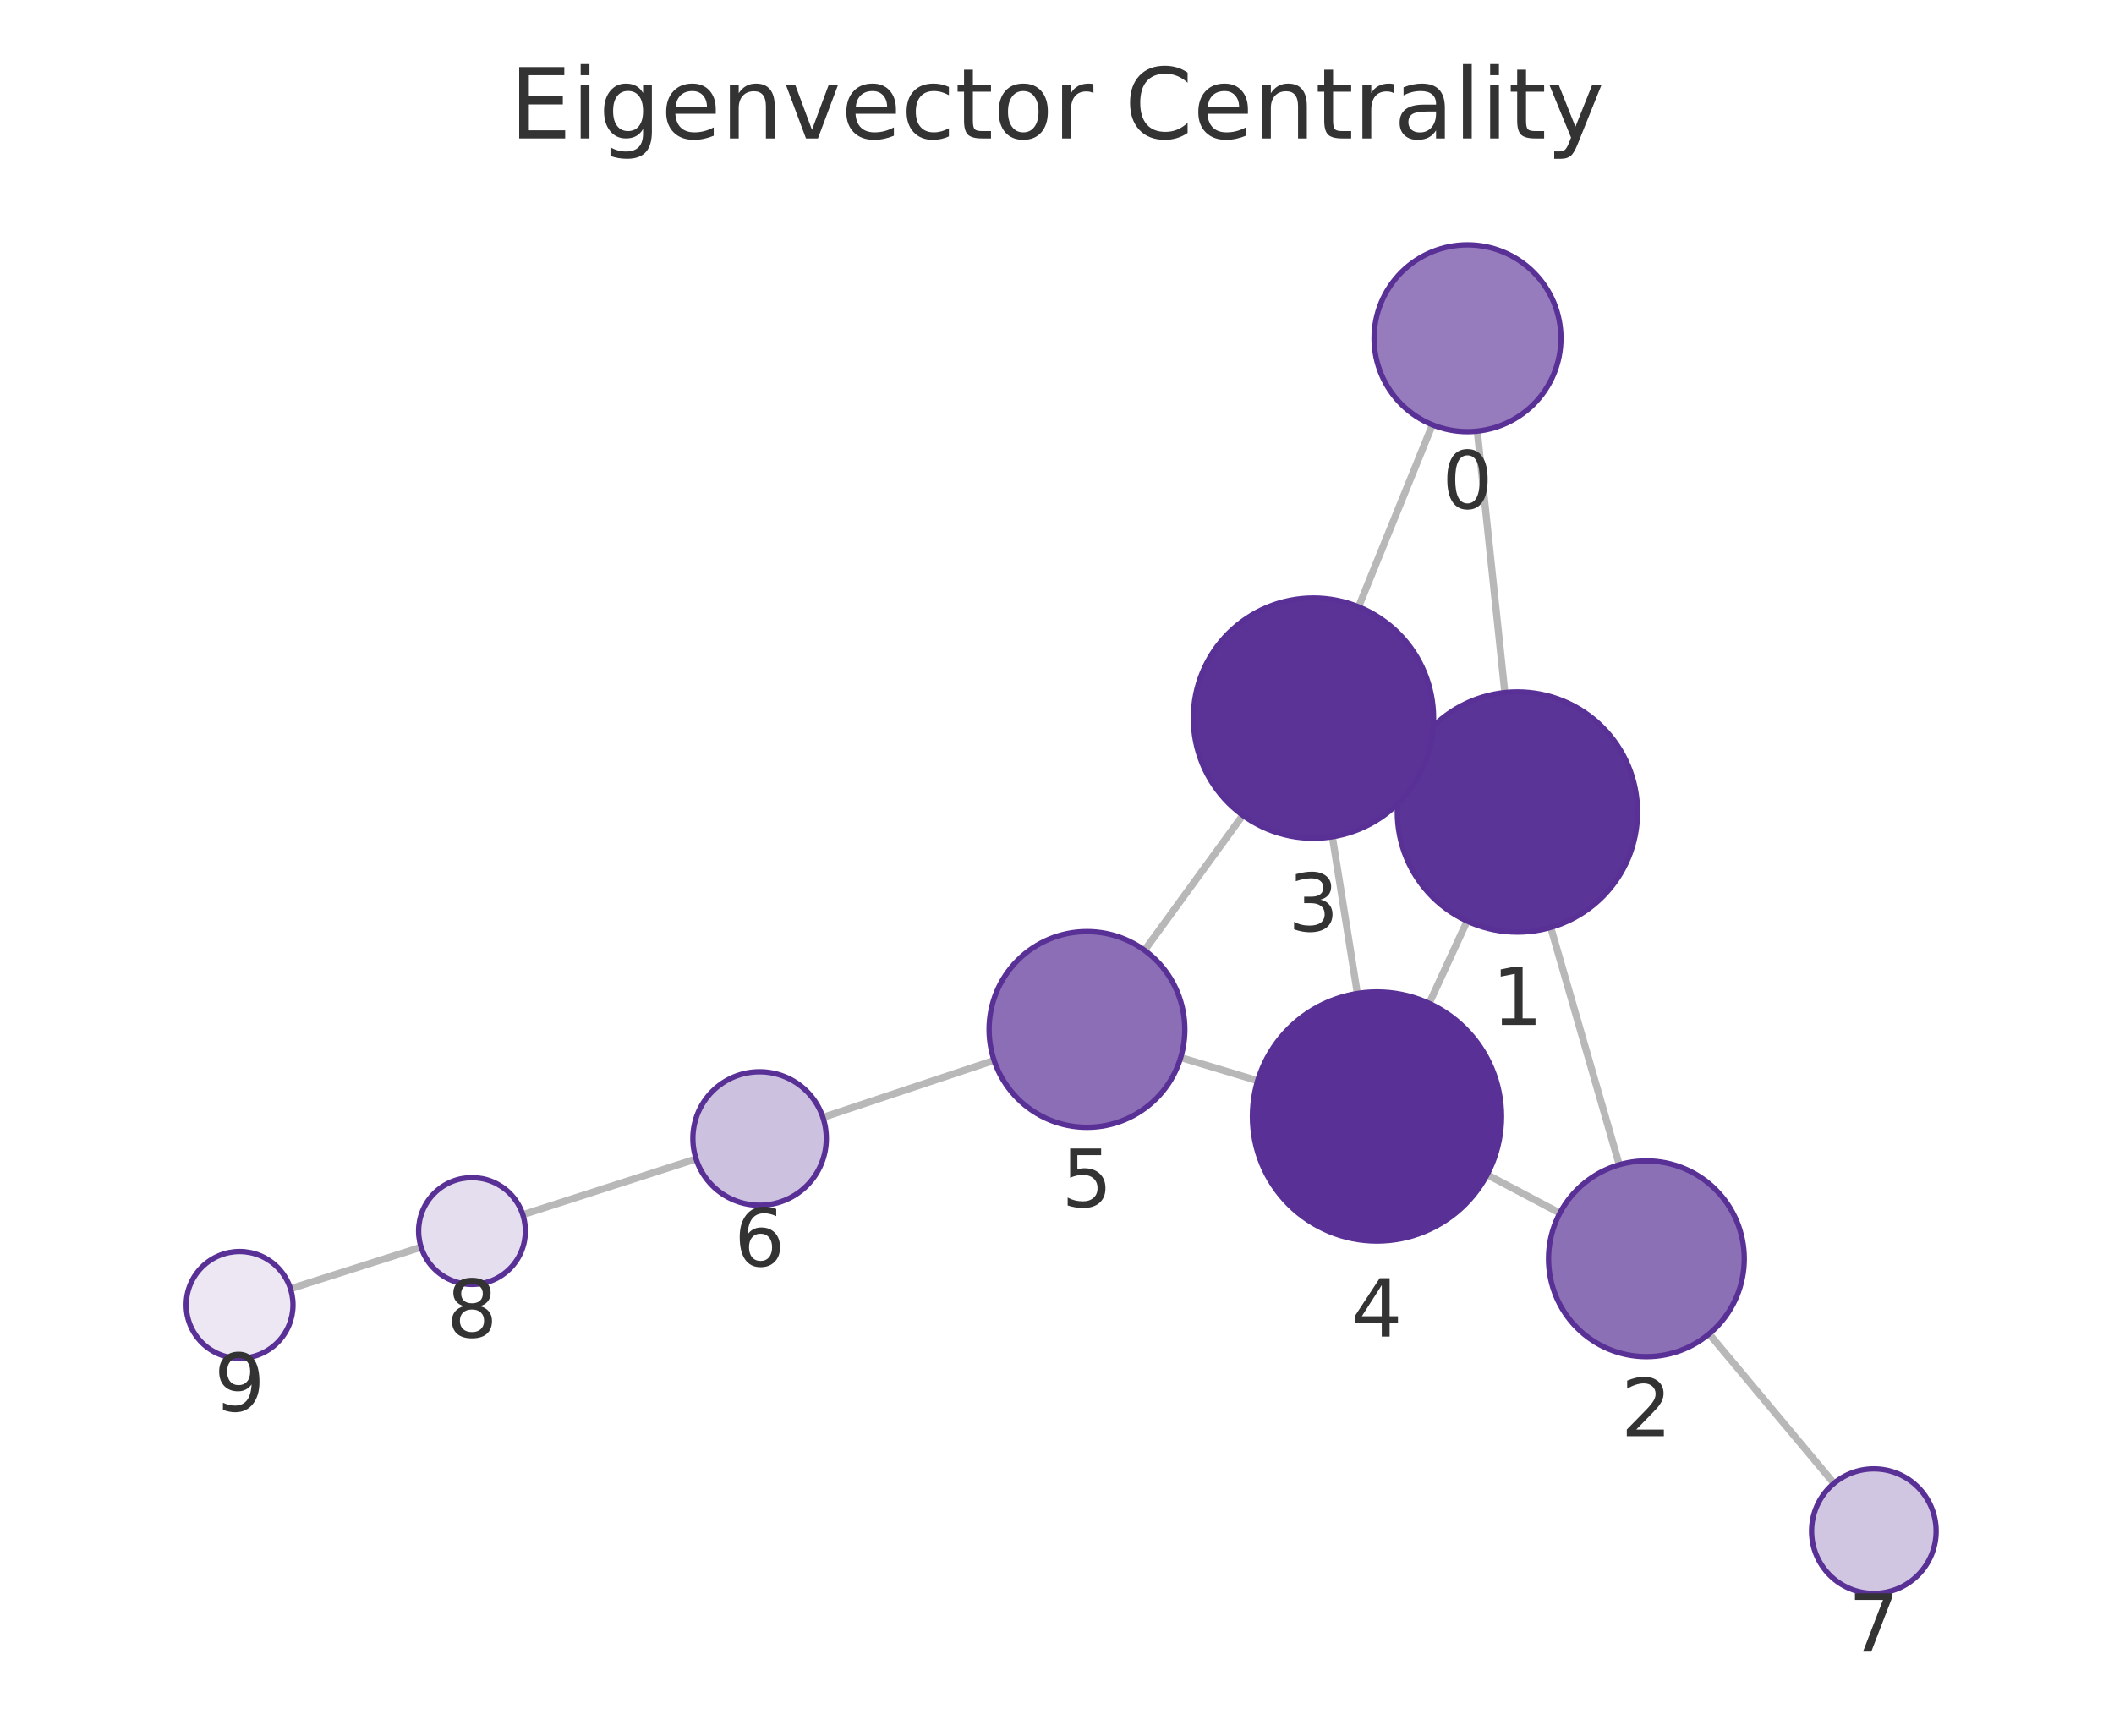
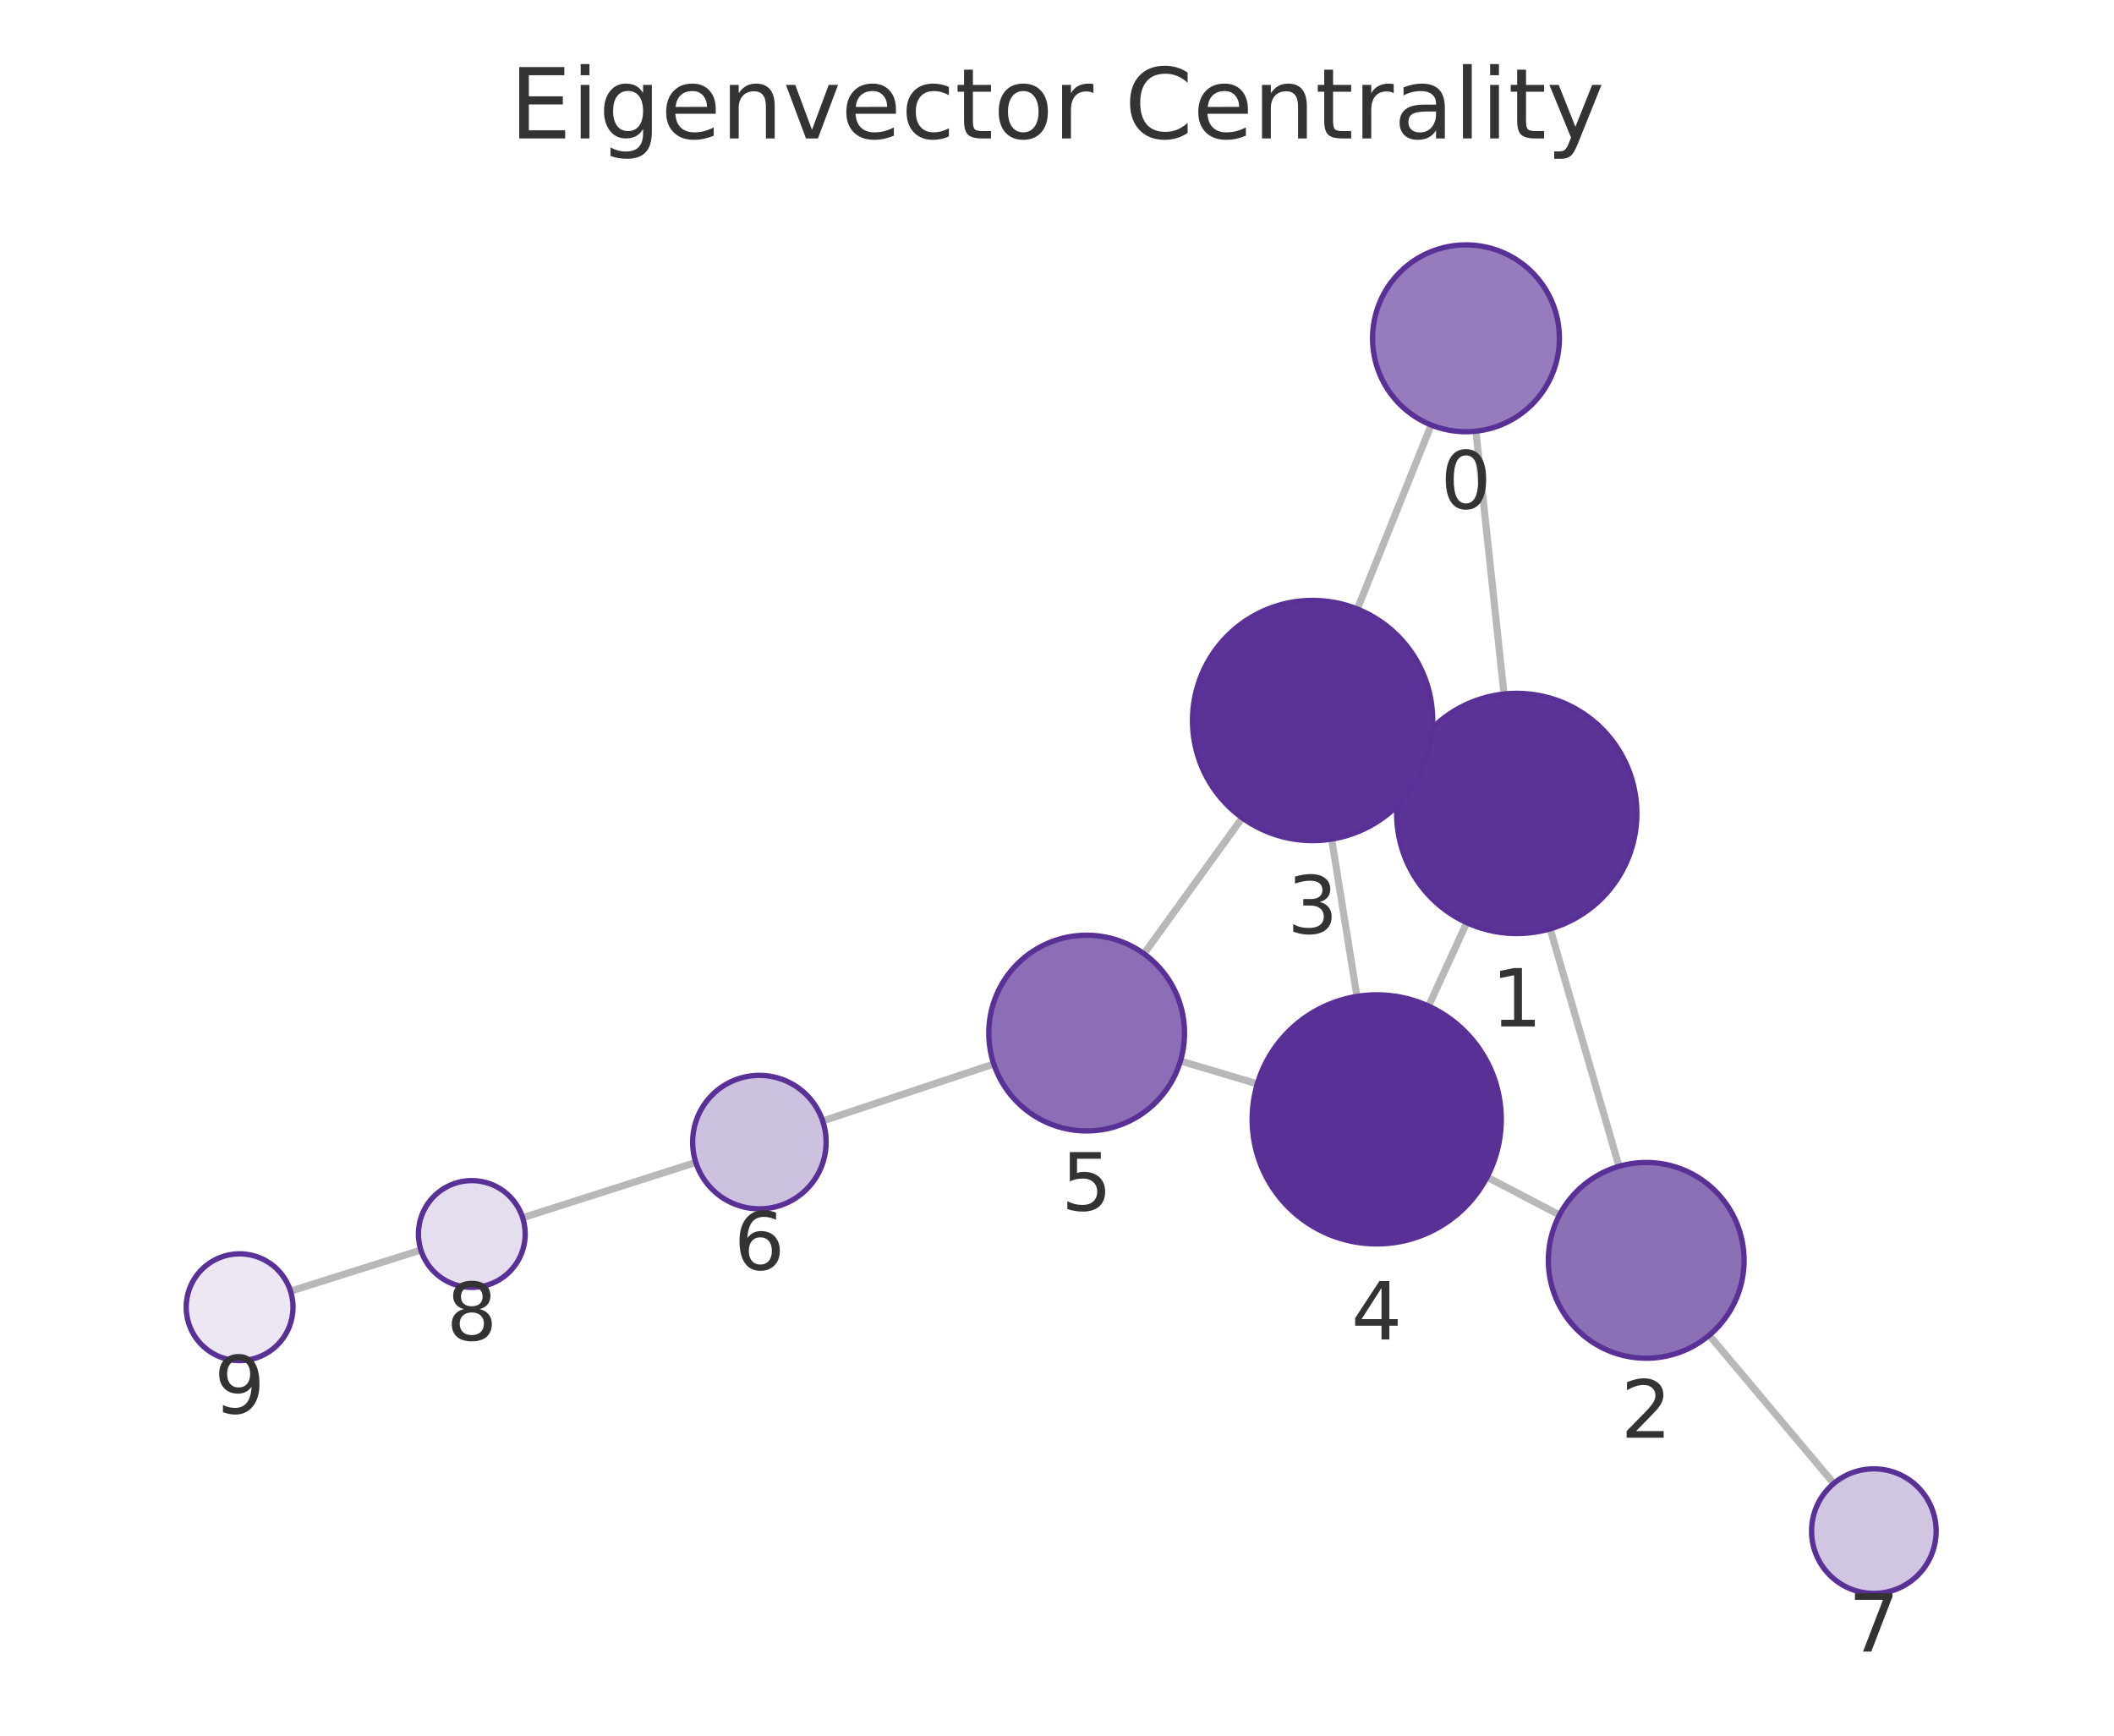
<svg xmlns="http://www.w3.org/2000/svg" xmlns:xlink="http://www.w3.org/1999/xlink" width="237.6pt" height="195.078pt" viewBox="0 0 237.6 195.078" version="1.1">
  <defs>
    <style type="text/css">*{stroke-linejoin: round; stroke-linecap: butt}</style>
  </defs>
  <g id="figure_1">
    <g id="patch_1">
      <path d="M 0 195.078  L 237.6 195.078  L 237.6 0  L 0 0  L 0 195.078  z " style="fill: none" />
    </g>
    <g id="axes_1">
      <g id="patch_2">
        <path d="M 7.2 187.878  L 230.4 187.878  L 230.4 21.558  L 7.2 21.558  L 7.2 187.878  z " style="fill: none" />
      </g>
      <g id="EdgeCollection_1">
-         <path d="M 166.037 48.459  L 169.133 77.84  " clip-path="url(#pb1a84e237e)" style="fill: #b8b8b8; stroke: #b8b8b8; stroke-width: 0.8" />
-         <path d="M 160.992 47.747  L 152.696 68.205  " clip-path="url(#pb1a84e237e)" style="fill: #b8b8b8; stroke: #b8b8b8; stroke-width: 0.8" />
-         <path d="M 174.292 104.236  L 181.994 130.913  " clip-path="url(#pb1a84e237e)" style="fill: #b8b8b8; stroke: #b8b8b8; stroke-width: 0.8" />
-         <path d="M 158.284 85.622  L 159.887 86.359  " clip-path="url(#pb1a84e237e)" style="fill: #b8b8b8; stroke: #b8b8b8; stroke-width: 0.8" />
-         <path d="M 164.893 103.525  L 160.627 112.776  " clip-path="url(#pb1a84e237e)" style="fill: #b8b8b8; stroke: #b8b8b8; stroke-width: 0.8" />
-         <path d="M 175.318 136.344  L 167.143 132.027  " clip-path="url(#pb1a84e237e)" style="fill: #b8b8b8; stroke: #b8b8b8; stroke-width: 0.8" />
-         <path d="M 192.096 149.925  L 206.123 166.722  " clip-path="url(#pb1a84e237e)" style="fill: #b8b8b8; stroke: #b8b8b8; stroke-width: 0.8" />
-         <path d="M 149.749 94.047  L 152.559 111.663  " clip-path="url(#pb1a84e237e)" style="fill: #b8b8b8; stroke: #b8b8b8; stroke-width: 0.8" />
-         <path d="M 139.681 91.632  L 128.639 106.81  " clip-path="url(#pb1a84e237e)" style="fill: #b8b8b8; stroke: #b8b8b8; stroke-width: 0.8" />
-         <path d="M 141.354 121.464  L 132.703 118.867  " clip-path="url(#pb1a84e237e)" style="fill: #b8b8b8; stroke: #b8b8b8; stroke-width: 0.8" />
-         <path d="M 111.731 119.181  L 92.49 125.59  " clip-path="url(#pb1a84e237e)" style="fill: #b8b8b8; stroke: #b8b8b8; stroke-width: 0.8" />
-         <path d="M 78.234 130.257  L 58.761 136.523  " clip-path="url(#pb1a84e237e)" style="fill: #b8b8b8; stroke: #b8b8b8; stroke-width: 0.8" />
-         <path d="M 47.331 140.178  L 32.648 144.846  " clip-path="url(#pb1a84e237e)" style="fill: #b8b8b8; stroke: #b8b8b8; stroke-width: 0.8" />
+         <path d="M 165.882 48.464  L 169.039 78.004  " clip-path="url(#p75fa1f917c)" style="fill: #b8b8b8; stroke: #b8b8b8; stroke-width: 0.8" />
+         <path d="M 160.856 47.768  L 152.555 68.452  " clip-path="url(#p75fa1f917c)" style="fill: #b8b8b8; stroke: #b8b8b8; stroke-width: 0.8" />
+         <path d="M 174.23 104.395  L 181.964 131.091  " clip-path="url(#p75fa1f917c)" style="fill: #b8b8b8; stroke: #b8b8b8; stroke-width: 0.8" />
+         <path d="M 158.187 85.834  L 159.814 86.575  " clip-path="url(#p75fa1f917c)" style="fill: #b8b8b8; stroke: #b8b8b8; stroke-width: 0.8" />
+         <path d="M 164.854 103.703  L 160.56 113.081  " clip-path="url(#p75fa1f917c)" style="fill: #b8b8b8; stroke: #b8b8b8; stroke-width: 0.8" />
+         <path d="M 175.278 136.558  L 167.138 132.3  " clip-path="url(#p75fa1f917c)" style="fill: #b8b8b8; stroke: #b8b8b8; stroke-width: 0.8" />
+         <path d="M 192.103 150.076  L 206.105 166.733  " clip-path="url(#p75fa1f917c)" style="fill: #b8b8b8; stroke: #b8b8b8; stroke-width: 0.8" />
+         <path d="M 149.67 94.31  L 152.511 111.988  " clip-path="url(#p75fa1f917c)" style="fill: #b8b8b8; stroke: #b8b8b8; stroke-width: 0.8" />
+         <path d="M 139.619 91.922  L 128.576 107.197  " clip-path="url(#p75fa1f917c)" style="fill: #b8b8b8; stroke: #b8b8b8; stroke-width: 0.8" />
+         <path d="M 141.314 121.819  L 132.675 119.249  " clip-path="url(#p75fa1f917c)" style="fill: #b8b8b8; stroke: #b8b8b8; stroke-width: 0.8" />
+         <path d="M 111.696 119.589  L 92.465 125.995  " clip-path="url(#p75fa1f917c)" style="fill: #b8b8b8; stroke: #b8b8b8; stroke-width: 0.8" />
+         <path d="M 78.206 130.649  L 58.744 136.868  " clip-path="url(#p75fa1f917c)" style="fill: #b8b8b8; stroke: #b8b8b8; stroke-width: 0.8" />
+         <path d="M 47.306 140.498  L 32.652 145.119  " clip-path="url(#p75fa1f917c)" style="fill: #b8b8b8; stroke: #b8b8b8; stroke-width: 0.8" />
      </g>
      <g id="VertexCollection_1">
-         <path d="M 164.937 48.517  C 167.722 48.517 170.393 47.41 172.362 45.441  C 174.331 43.472 175.437 40.801 175.437 38.017  C 175.437 35.232 174.331 32.561 172.362 30.592  C 170.393 28.623 167.722 27.517 164.937 27.517  C 162.153 27.517 159.482 28.623 157.513 30.592  C 155.544 32.561 154.437 35.232 154.437 38.017  C 154.437 40.801 155.544 43.472 157.513 45.441  C 159.482 47.41 162.153 48.517 164.937 48.517  z " clip-path="url(#pb1a84e237e)" style="fill: #967cbc; stroke: #593196; stroke-width: 0.6" />
-         <path d="M 170.547 104.766  C 174.128 104.766 177.562 103.343 180.093 100.812  C 182.625 98.28 184.047 94.846 184.047 91.266  C 184.047 87.686 182.625 84.251 180.093 81.72  C 177.562 79.188 174.128 77.766 170.547 77.766  C 166.967 77.766 163.533 79.188 161.001 81.72  C 158.47 84.251 157.047 87.686 157.047 91.266  C 157.047 94.846 158.47 98.28 161.001 100.812  C 163.533 103.343 166.967 104.766 170.547 104.766  z " clip-path="url(#pb1a84e237e)" style="fill: #5b3497; stroke: #593196; stroke-width: 0.6" />
-         <path d="M 185.045 152.481  C 187.962 152.481 190.761 151.322 192.823 149.26  C 194.886 147.197 196.045 144.399 196.045 141.481  C 196.045 138.564 194.886 135.766 192.823 133.703  C 190.761 131.641 187.962 130.481 185.045 130.481  C 182.128 130.481 179.33 131.641 177.267 133.703  C 175.204 135.766 174.045 138.564 174.045 141.481  C 174.045 144.399 175.204 147.197 177.267 149.26  C 179.33 151.322 182.128 152.481 185.045 152.481  z " clip-path="url(#pb1a84e237e)" style="fill: #8c70b6; stroke: #593196; stroke-width: 0.6" />
-         <path d="M 147.623 94.215  C 151.204 94.215 154.638 92.793 157.169 90.261  C 159.701 87.73 161.123 84.296 161.123 80.715  C 161.123 77.135 159.701 73.701 157.169 71.169  C 154.638 68.638 151.204 67.215 147.623 67.215  C 144.043 67.215 140.609 68.638 138.077 71.169  C 135.546 73.701 134.123 77.135 134.123 80.715  C 134.123 84.296 135.546 87.73 138.077 90.261  C 140.609 92.793 144.043 94.215 147.623 94.215  z " clip-path="url(#pb1a84e237e)" style="fill: #5b3397; stroke: #593196; stroke-width: 0.6" />
-         <path d="M 154.763 139.489  C 158.476 139.489 162.037 138.014 164.663 135.388  C 167.288 132.763 168.763 129.202 168.763 125.489  C 168.763 121.776 167.288 118.215 164.663 115.589  C 162.037 112.964 158.476 111.489 154.763 111.489  C 151.051 111.489 147.489 112.964 144.864 115.589  C 142.238 118.215 140.763 121.776 140.763 125.489  C 140.763 129.202 142.238 132.763 144.864 135.388  C 147.489 138.014 151.051 139.489 154.763 139.489  z " clip-path="url(#pb1a84e237e)" style="fill: #593196; stroke: #593196; stroke-width: 0.6" />
-         <path d="M 122.167 126.705  C 125.085 126.705 127.883 125.546 129.946 123.483  C 132.008 121.42 133.167 118.622 133.167 115.705  C 133.167 112.787 132.008 109.989 129.946 107.926  C 127.883 105.864 125.085 104.705 122.167 104.705  C 119.25 104.705 116.452 105.864 114.389 107.926  C 112.326 109.989 111.167 112.787 111.167 115.705  C 111.167 118.622 112.326 121.42 114.389 123.483  C 116.452 125.546 119.25 126.705 122.167 126.705  z " clip-path="url(#pb1a84e237e)" style="fill: #8b6eb5; stroke: #593196; stroke-width: 0.6" />
-         <path d="M 85.374 135.461  C 87.363 135.461 89.271 134.67 90.677 133.264  C 92.084 131.857 92.874 129.95 92.874 127.961  C 92.874 125.971 92.084 124.064 90.677 122.657  C 89.271 121.251 87.363 120.461 85.374 120.461  C 83.385 120.461 81.477 121.251 80.071 122.657  C 78.664 124.064 77.874 125.971 77.874 127.961  C 77.874 129.95 78.664 131.857 80.071 133.264  C 81.477 134.67 83.385 135.461 85.374 135.461  z " clip-path="url(#pb1a84e237e)" style="fill: #cdc1e0; stroke: #593196; stroke-width: 0.6" />
-         <path d="M 210.609 179.095  C 212.466 179.095 214.246 178.358 215.559 177.045  C 216.872 175.732 217.609 173.952 217.609 172.095  C 217.609 170.239 216.872 168.458 215.559 167.145  C 214.246 165.833 212.466 165.095 210.609 165.095  C 208.753 165.095 206.972 165.833 205.66 167.145  C 204.347 168.458 203.609 170.239 203.609 172.095  C 203.609 173.952 204.347 175.732 205.66 177.045  C 206.972 178.358 208.753 179.095 210.609 179.095  z " clip-path="url(#pb1a84e237e)" style="fill: #d1c6e2; stroke: #593196; stroke-width: 0.6" />
-         <path d="M 53.049 144.36  C 54.64 144.36 56.166 143.728 57.292 142.603  C 58.417 141.478 59.049 139.951 59.049 138.36  C 59.049 136.769 58.417 135.243 57.292 134.117  C 56.166 132.992 54.64 132.36 53.049 132.36  C 51.458 132.36 49.931 132.992 48.806 134.117  C 47.681 135.243 47.049 136.769 47.049 138.36  C 47.049 139.951 47.681 141.478 48.806 142.603  C 49.931 143.728 51.458 144.36 53.049 144.36  z " clip-path="url(#pb1a84e237e)" style="fill: #e5deee; stroke: #593196; stroke-width: 0.6" />
-         <path d="M 26.93 152.664  C 28.522 152.664 30.048 152.032 31.173 150.906  C 32.298 149.781 32.93 148.255 32.93 146.664  C 32.93 145.073 32.298 143.546 31.173 142.421  C 30.048 141.296 28.522 140.664 26.93 140.664  C 25.339 140.664 23.813 141.296 22.688 142.421  C 21.563 143.546 20.93 145.073 20.93 146.664  C 20.93 148.255 21.563 149.781 22.688 150.906  C 23.813 152.032 25.339 152.664 26.93 152.664  z " clip-path="url(#pb1a84e237e)" style="fill: #ece7f3; stroke: #593196; stroke-width: 0.6" />
+         <path d="M 164.767 48.523  C 167.551 48.523 170.222 47.417 172.191 45.448  C 174.16 43.479 175.267 40.808 175.267 38.023  C 175.267 35.238 174.16 32.567 172.191 30.598  C 170.222 28.629 167.551 27.523 164.767 27.523  C 161.982 27.523 159.311 28.629 157.342 30.598  C 155.373 32.567 154.267 35.238 154.267 38.023  C 154.267 40.808 155.373 43.479 157.342 45.448  C 159.311 47.417 161.982 48.523 164.767 48.523  z " clip-path="url(#p75fa1f917c)" style="fill: #967cbc; stroke: #593196; stroke-width: 0.6" />
+         <path d="M 170.473 104.928  C 174.053 104.928 177.487 103.505 180.019 100.974  C 182.55 98.442 183.973 95.008 183.973 91.428  C 183.973 87.848 182.55 84.414 180.019 81.882  C 177.487 79.35 174.053 77.928 170.473 77.928  C 166.893 77.928 163.459 79.35 160.927 81.882  C 158.395 84.414 156.973 87.848 156.973 91.428  C 156.973 95.008 158.395 98.442 160.927 100.974  C 163.459 103.505 166.893 104.928 170.473 104.928  z " clip-path="url(#p75fa1f917c)" style="fill: #5b3497; stroke: #593196; stroke-width: 0.6" />
+         <path d="M 185.025 152.656  C 187.942 152.656 190.74 151.497 192.803 149.435  C 194.866 147.372 196.025 144.574 196.025 141.656  C 196.025 138.739 194.866 135.941 192.803 133.878  C 190.74 131.815 187.942 130.656 185.025 130.656  C 182.107 130.656 179.309 131.815 177.246 133.878  C 175.184 135.941 174.025 138.739 174.025 141.656  C 174.025 144.574 175.184 147.372 177.246 149.435  C 179.309 151.497 182.107 152.656 185.025 152.656  z " clip-path="url(#p75fa1f917c)" style="fill: #8c70b6; stroke: #593196; stroke-width: 0.6" />
+         <path d="M 147.527 94.481  C 151.108 94.481 154.542 93.058 157.073 90.527  C 159.605 87.995 161.027 84.561 161.027 80.981  C 161.027 77.401 159.605 73.966 157.073 71.435  C 154.542 68.903 151.108 67.481 147.527 67.481  C 143.947 67.481 140.513 68.903 137.982 71.435  C 135.45 73.966 134.027 77.401 134.027 80.981  C 134.027 84.561 135.45 87.995 137.982 90.527  C 140.513 93.058 143.947 94.481 147.527 94.481  z " clip-path="url(#p75fa1f917c)" style="fill: #5b3397; stroke: #593196; stroke-width: 0.6" />
+         <path d="M 154.733 139.811  C 158.446 139.811 162.007 138.336 164.632 135.71  C 167.258 133.085 168.733 129.524 168.733 125.811  C 168.733 122.098 167.258 118.537 164.632 115.911  C 162.007 113.286 158.446 111.811 154.733 111.811  C 151.02 111.811 147.459 113.286 144.833 115.911  C 142.208 118.537 140.733 122.098 140.733 125.811  C 140.733 129.524 142.208 133.085 144.833 135.71  C 147.459 138.336 151.02 139.811 154.733 139.811  z " clip-path="url(#p75fa1f917c)" style="fill: #593196; stroke: #593196; stroke-width: 0.6" />
+         <path d="M 122.132 127.112  C 125.049 127.112 127.847 125.953 129.91 123.89  C 131.973 121.827 133.132 119.029 133.132 116.112  C 133.132 113.195 131.973 110.397 129.91 108.334  C 127.847 106.271 125.049 105.112 122.132 105.112  C 119.215 105.112 116.416 106.271 114.354 108.334  C 112.291 110.397 111.132 113.195 111.132 116.112  C 111.132 119.029 112.291 121.827 114.354 123.89  C 116.416 125.953 119.215 127.112 122.132 127.112  z " clip-path="url(#p75fa1f917c)" style="fill: #8b6eb5; stroke: #593196; stroke-width: 0.6" />
+         <path d="M 85.35 135.866  C 87.339 135.866 89.247 135.076 90.653 133.669  C 92.06 132.263 92.85 130.355 92.85 128.366  C 92.85 126.377 92.06 124.469 90.653 123.063  C 89.247 121.656 87.339 120.866 85.35 120.866  C 83.361 120.866 81.453 121.656 80.047 123.063  C 78.64 124.469 77.85 126.377 77.85 128.366  C 77.85 130.355 78.64 132.263 80.047 133.669  C 81.453 135.076 83.361 135.866 85.35 135.866  z " clip-path="url(#p75fa1f917c)" style="fill: #cdc1e0; stroke: #593196; stroke-width: 0.6" />
+         <path d="M 210.61 179.091  C 212.466 179.091 214.247 178.353 215.559 177.041  C 216.872 175.728 217.61 173.947 217.61 172.091  C 217.61 170.235 216.872 168.454 215.559 167.141  C 214.247 165.828 212.466 165.091 210.61 165.091  C 208.753 165.091 206.972 165.828 205.66 167.141  C 204.347 168.454 203.61 170.235 203.61 172.091  C 203.61 173.947 204.347 175.728 205.66 177.041  C 206.972 178.353 208.753 179.091 210.61 179.091  z " clip-path="url(#p75fa1f917c)" style="fill: #d1c6e2; stroke: #593196; stroke-width: 0.6" />
+         <path d="M 53.028 144.694  C 54.62 144.694 56.146 144.062 57.271 142.937  C 58.396 141.812 59.028 140.285 59.028 138.694  C 59.028 137.103 58.396 135.577 57.271 134.451  C 56.146 133.326 54.62 132.694 53.028 132.694  C 51.437 132.694 49.911 133.326 48.786 134.451  C 47.66 135.577 47.028 137.103 47.028 138.694  C 47.028 140.285 47.66 141.812 48.786 142.937  C 49.911 144.062 51.437 144.694 53.028 144.694  z " clip-path="url(#p75fa1f917c)" style="fill: #e5deee; stroke: #593196; stroke-width: 0.6" />
+         <path d="M 26.93 152.924  C 28.521 152.924 30.048 152.291 31.173 151.166  C 32.298 150.041 32.93 148.515 32.93 146.924  C 32.93 145.332 32.298 143.806 31.173 142.681  C 30.048 141.556 28.521 140.924 26.93 140.924  C 25.339 140.924 23.813 141.556 22.688 142.681  C 21.562 143.806 20.93 145.332 20.93 146.924  C 20.93 148.515 21.562 150.041 22.688 151.166  C 23.813 152.291 25.339 152.924 26.93 152.924  z " clip-path="url(#p75fa1f917c)" style="fill: #ece7f3; stroke: #593196; stroke-width: 0.6" />
      </g>
      <g id="text_1">
-         <g clip-path="url(#pb1a84e237e)">
-           <g style="fill: #333333" transform="translate(162.074 57.15461) scale(0.09 -0.09)">
+         <g clip-path="url(#p75fa1f917c)">
+           <g style="fill: #333333" transform="translate(161.9034 57.16085) scale(0.09 -0.09)">
            <defs>
              <path id="DejaVuSans-13" d="M 2034 4250  Q 1547 4250 1301 3770  Q 1056 3291 1056 2328  Q 1056 1369 1301 889  Q 1547 409 2034 409  Q 2525 409 2770 889  Q 3016 1369 3016 2328  Q 3016 3291 2770 3770  Q 2525 4250 2034 4250  z M 2034 4750  Q 2819 4750 3233 4129  Q 3647 3509 3647 2328  Q 3647 1150 3233 529  Q 2819 -91 2034 -91  Q 1250 -91 836 529  Q 422 1150 422 2328  Q 422 3509 836 4129  Q 1250 4750 2034 4750  z " transform="scale(0.015625)" />
            </defs>
            <use xlink:href="#DejaVuSans-13" />
          </g>
        </g>
      </g>
      <g id="text_2">
-         <g clip-path="url(#pb1a84e237e)">
-           <g style="fill: #333333" transform="translate(167.6843 115.2036) scale(0.09 -0.09)">
+         <g clip-path="url(#p75fa1f917c)">
+           <g style="fill: #333333" transform="translate(167.6098 115.3658) scale(0.09 -0.09)">
            <defs>
              <path id="DejaVuSans-14" d="M 794 531  L 1825 531  L 1825 4091  L 703 3866  L 703 4441  L 1819 4666  L 2450 4666  L 2450 531  L 3481 531  L 3481 0  L 794 0  L 794 531  z " transform="scale(0.015625)" />
            </defs>
            <use xlink:href="#DejaVuSans-14" />
          </g>
        </g>
      </g>
      <g id="text_3">
-         <g clip-path="url(#pb1a84e237e)">
-           <g style="fill: #333333" transform="translate(182.1821 161.4194) scale(0.09 -0.09)">
+         <g clip-path="url(#p75fa1f917c)">
+           <g style="fill: #333333" transform="translate(182.1615 161.5943) scale(0.09 -0.09)">
            <defs>
              <path id="DejaVuSans-15" d="M 1228 531  L 3431 531  L 3431 0  L 469 0  L 469 531  Q 828 903 1448 1529  Q 2069 2156 2228 2338  Q 2531 2678 2651 2914  Q 2772 3150 2772 3378  Q 2772 3750 2511 3984  Q 2250 4219 1831 4219  Q 1534 4219 1204 4116  Q 875 4013 500 3803  L 500 4441  Q 881 4594 1212 4672  Q 1544 4750 1819 4750  Q 2544 4750 2975 4387  Q 3406 4025 3406 3419  Q 3406 3131 3298 2873  Q 3191 2616 2906 2266  Q 2828 2175 2409 1742  Q 1991 1309 1228 531  z " transform="scale(0.015625)" />
            </defs>
            <use xlink:href="#DejaVuSans-15" />
          </g>
        </g>
      </g>
      <g id="text_4">
-         <g clip-path="url(#pb1a84e237e)">
-           <g style="fill: #333333" transform="translate(144.7602 104.6532) scale(0.09 -0.09)">
+         <g clip-path="url(#p75fa1f917c)">
+           <g style="fill: #333333" transform="translate(144.6644 104.9187) scale(0.09 -0.09)">
            <defs>
              <path id="DejaVuSans-16" d="M 2597 2516  Q 3050 2419 3304 2112  Q 3559 1806 3559 1356  Q 3559 666 3084 287  Q 2609 -91 1734 -91  Q 1441 -91 1130 -33  Q 819 25 488 141  L 488 750  Q 750 597 1062 519  Q 1375 441 1716 441  Q 2309 441 2620 675  Q 2931 909 2931 1356  Q 2931 1769 2642 2001  Q 2353 2234 1838 2234  L 1294 2234  L 1294 2753  L 1863 2753  Q 2328 2753 2575 2939  Q 2822 3125 2822 3475  Q 2822 3834 2567 4026  Q 2313 4219 1838 4219  Q 1578 4219 1281 4162  Q 984 4106 628 3988  L 628 4550  Q 988 4650 1302 4700  Q 1616 4750 1894 4750  Q 2613 4750 3031 4423  Q 3450 4097 3450 3541  Q 3450 3153 3228 2886  Q 3006 2619 2597 2516  z " transform="scale(0.015625)" />
            </defs>
            <use xlink:href="#DejaVuSans-16" />
          </g>
        </g>
      </g>
      <g id="text_5">
-         <g clip-path="url(#pb1a84e237e)">
-           <g style="fill: #333333" transform="translate(151.9002 150.2266) scale(0.09 -0.09)">
+         <g clip-path="url(#p75fa1f917c)">
+           <g style="fill: #333333" transform="translate(151.8697 150.5486) scale(0.09 -0.09)">
            <defs>
              <path id="DejaVuSans-17" d="M 2419 4116  L 825 1625  L 2419 1625  L 2419 4116  z M 2253 4666  L 3047 4666  L 3047 1625  L 3713 1625  L 3713 1100  L 3047 1100  L 3047 0  L 2419 0  L 2419 1100  L 313 1100  L 313 1709  L 2253 4666  z " transform="scale(0.015625)" />
            </defs>
            <use xlink:href="#DejaVuSans-17" />
          </g>
        </g>
      </g>
      <g id="text_6">
-         <g clip-path="url(#pb1a84e237e)">
-           <g style="fill: #333333" transform="translate(119.3043 135.6425) scale(0.09 -0.09)">
+         <g clip-path="url(#p75fa1f917c)">
+           <g style="fill: #333333" transform="translate(119.2686 136.0498) scale(0.09 -0.09)">
            <defs>
              <path id="DejaVuSans-18" d="M 691 4666  L 3169 4666  L 3169 4134  L 1269 4134  L 1269 2991  Q 1406 3038 1543 3061  Q 1681 3084 1819 3084  Q 2600 3084 3056 2656  Q 3513 2228 3513 1497  Q 3513 744 3044 326  Q 2575 -91 1722 -91  Q 1428 -91 1123 -41  Q 819 9 494 109  L 494 744  Q 775 591 1075 516  Q 1375 441 1709 441  Q 2250 441 2565 725  Q 2881 1009 2881 1497  Q 2881 1984 2565 2268  Q 2250 2553 1709 2553  Q 1456 2553 1204 2497  Q 953 2441 691 2322  L 691 4666  z " transform="scale(0.015625)" />
            </defs>
            <use xlink:href="#DejaVuSans-18" />
          </g>
        </g>
      </g>
      <g id="text_7">
-         <g clip-path="url(#pb1a84e237e)">
-           <g style="fill: #333333" transform="translate(82.51092 142.2984) scale(0.09 -0.09)">
+         <g clip-path="url(#p75fa1f917c)">
+           <g style="fill: #333333" transform="translate(82.48678 142.7038) scale(0.09 -0.09)">
            <defs>
              <path id="DejaVuSans-19" d="M 2113 2584  Q 1688 2584 1439 2293  Q 1191 2003 1191 1497  Q 1191 994 1439 701  Q 1688 409 2113 409  Q 2538 409 2786 701  Q 3034 994 3034 1497  Q 3034 2003 2786 2293  Q 2538 2584 2113 2584  z M 3366 4563  L 3366 3988  Q 3128 4100 2886 4159  Q 2644 4219 2406 4219  Q 1781 4219 1451 3797  Q 1122 3375 1075 2522  Q 1259 2794 1537 2939  Q 1816 3084 2150 3084  Q 2853 3084 3261 2657  Q 3669 2231 3669 1497  Q 3669 778 3244 343  Q 2819 -91 2113 -91  Q 1303 -91 875 529  Q 447 1150 447 2328  Q 447 3434 972 4092  Q 1497 4750 2381 4750  Q 2619 4750 2861 4703  Q 3103 4656 3366 4563  z " transform="scale(0.015625)" />
            </defs>
            <use xlink:href="#DejaVuSans-19" />
          </g>
        </g>
      </g>
      <g id="text_8">
-         <g clip-path="url(#pb1a84e237e)">
-           <g style="fill: #333333" transform="translate(207.7461 185.633) scale(0.09 -0.09)">
+         <g clip-path="url(#p75fa1f917c)">
+           <g style="fill: #333333" transform="translate(207.7464 185.6288) scale(0.09 -0.09)">
            <defs>
              <path id="DejaVuSans-1a" d="M 525 4666  L 3525 4666  L 3525 4397  L 1831 0  L 1172 0  L 2766 4134  L 525 4134  L 525 4666  z " transform="scale(0.015625)" />
            </defs>
            <use xlink:href="#DejaVuSans-1a" />
          </g>
        </g>
      </g>
      <g id="text_9">
-         <g clip-path="url(#pb1a84e237e)">
-           <g style="fill: #333333" transform="translate(50.18576 150.298) scale(0.09 -0.09)">
+         <g clip-path="url(#p75fa1f917c)">
+           <g style="fill: #333333" transform="translate(50.16516 150.6319) scale(0.09 -0.09)">
            <defs>
              <path id="DejaVuSans-1b" d="M 2034 2216  Q 1584 2216 1326 1975  Q 1069 1734 1069 1313  Q 1069 891 1326 650  Q 1584 409 2034 409  Q 2484 409 2743 651  Q 3003 894 3003 1313  Q 3003 1734 2745 1975  Q 2488 2216 2034 2216  z M 1403 2484  Q 997 2584 770 2862  Q 544 3141 544 3541  Q 544 4100 942 4425  Q 1341 4750 2034 4750  Q 2731 4750 3128 4425  Q 3525 4100 3525 3541  Q 3525 3141 3298 2862  Q 3072 2584 2669 2484  Q 3125 2378 3379 2068  Q 3634 1759 3634 1313  Q 3634 634 3220 271  Q 2806 -91 2034 -91  Q 1263 -91 848 271  Q 434 634 434 1313  Q 434 1759 690 2068  Q 947 2378 1403 2484  z M 1172 3481  Q 1172 3119 1398 2916  Q 1625 2713 2034 2713  Q 2441 2713 2670 2916  Q 2900 3119 2900 3481  Q 2900 3844 2670 4047  Q 2441 4250 2034 4250  Q 1625 4250 1398 4047  Q 1172 3844 1172 3481  z " transform="scale(0.015625)" />
            </defs>
            <use xlink:href="#DejaVuSans-1b" />
          </g>
        </g>
      </g>
      <g id="text_10">
-         <g clip-path="url(#pb1a84e237e)">
-           <g style="fill: #333333" transform="translate(24.0673 158.6017) scale(0.09 -0.09)">
+         <g clip-path="url(#p75fa1f917c)">
+           <g style="fill: #333333" transform="translate(24.06707 158.8615) scale(0.09 -0.09)">
            <defs>
              <path id="DejaVuSans-1c" d="M 703 97  L 703 672  Q 941 559 1184 500  Q 1428 441 1663 441  Q 2288 441 2617 861  Q 2947 1281 2994 2138  Q 2813 1869 2534 1725  Q 2256 1581 1919 1581  Q 1219 1581 811 2004  Q 403 2428 403 3163  Q 403 3881 828 4315  Q 1253 4750 1959 4750  Q 2769 4750 3195 4129  Q 3622 3509 3622 2328  Q 3622 1225 3098 567  Q 2575 -91 1691 -91  Q 1453 -91 1209 -44  Q 966 3 703 97  z M 1959 2075  Q 2384 2075 2632 2365  Q 2881 2656 2881 3163  Q 2881 3666 2632 3958  Q 2384 4250 1959 4250  Q 1534 4250 1286 3958  Q 1038 3666 1038 3163  Q 1038 2656 1286 2365  Q 1534 2075 1959 2075  z " transform="scale(0.015625)" />
            </defs>
            <use xlink:href="#DejaVuSans-1c" />
          </g>
        </g>
      </g>
      <g id="matplotlib.axis_1" />
      <g id="matplotlib.axis_2" />
      <g id="text_11">
        <g style="fill: #333333" transform="translate(57.27562 15.55828) scale(0.11 -0.11)">
          <defs>
            <path id="DejaVuSans-28" d="M 628 4666  L 3578 4666  L 3578 4134  L 1259 4134  L 1259 2753  L 3481 2753  L 3481 2222  L 1259 2222  L 1259 531  L 3634 531  L 3634 0  L 628 0  L 628 4666  z " transform="scale(0.015625)" />
            <path id="DejaVuSans-4c" d="M 603 3500  L 1178 3500  L 1178 0  L 603 0  L 603 3500  z M 603 4863  L 1178 4863  L 1178 4134  L 603 4134  L 603 4863  z " transform="scale(0.015625)" />
            <path id="DejaVuSans-4a" d="M 2906 1791  Q 2906 2416 2648 2759  Q 2391 3103 1925 3103  Q 1463 3103 1205 2759  Q 947 2416 947 1791  Q 947 1169 1205 825  Q 1463 481 1925 481  Q 2391 481 2648 825  Q 2906 1169 2906 1791  z M 3481 434  Q 3481 -459 3084 -895  Q 2688 -1331 1869 -1331  Q 1566 -1331 1297 -1286  Q 1028 -1241 775 -1147  L 775 -588  Q 1028 -725 1275 -790  Q 1522 -856 1778 -856  Q 2344 -856 2625 -561  Q 2906 -266 2906 331  L 2906 616  Q 2728 306 2450 153  Q 2172 0 1784 0  Q 1141 0 747 490  Q 353 981 353 1791  Q 353 2603 747 3093  Q 1141 3584 1784 3584  Q 2172 3584 2450 3431  Q 2728 3278 2906 2969  L 2906 3500  L 3481 3500  L 3481 434  z " transform="scale(0.015625)" />
            <path id="DejaVuSans-48" d="M 3597 1894  L 3597 1613  L 953 1613  Q 991 1019 1311 708  Q 1631 397 2203 397  Q 2534 397 2845 478  Q 3156 559 3463 722  L 3463 178  Q 3153 47 2828 -22  Q 2503 -91 2169 -91  Q 1331 -91 842 396  Q 353 884 353 1716  Q 353 2575 817 3079  Q 1281 3584 2069 3584  Q 2775 3584 3186 3129  Q 3597 2675 3597 1894  z M 3022 2063  Q 3016 2534 2758 2815  Q 2500 3097 2075 3097  Q 1594 3097 1305 2825  Q 1016 2553 972 2059  L 3022 2063  z " transform="scale(0.015625)" />
            <path id="DejaVuSans-51" d="M 3513 2113  L 3513 0  L 2938 0  L 2938 2094  Q 2938 2591 2744 2837  Q 2550 3084 2163 3084  Q 1697 3084 1428 2787  Q 1159 2491 1159 1978  L 1159 0  L 581 0  L 581 3500  L 1159 3500  L 1159 2956  Q 1366 3272 1645 3428  Q 1925 3584 2291 3584  Q 2894 3584 3203 3211  Q 3513 2838 3513 2113  z " transform="scale(0.015625)" />
            <path id="DejaVuSans-59" d="M 191 3500  L 800 3500  L 1894 563  L 2988 3500  L 3597 3500  L 2284 0  L 1503 0  L 191 3500  z " transform="scale(0.015625)" />
            <path id="DejaVuSans-46" d="M 3122 3366  L 3122 2828  Q 2878 2963 2633 3030  Q 2388 3097 2138 3097  Q 1578 3097 1268 2742  Q 959 2388 959 1747  Q 959 1106 1268 751  Q 1578 397 2138 397  Q 2388 397 2633 464  Q 2878 531 3122 666  L 3122 134  Q 2881 22 2623 -34  Q 2366 -91 2075 -91  Q 1284 -91 818 406  Q 353 903 353 1747  Q 353 2603 823 3093  Q 1294 3584 2113 3584  Q 2378 3584 2631 3529  Q 2884 3475 3122 3366  z " transform="scale(0.015625)" />
            <path id="DejaVuSans-57" d="M 1172 4494  L 1172 3500  L 2356 3500  L 2356 3053  L 1172 3053  L 1172 1153  Q 1172 725 1289 603  Q 1406 481 1766 481  L 2356 481  L 2356 0  L 1766 0  Q 1100 0 847 248  Q 594 497 594 1153  L 594 3053  L 172 3053  L 172 3500  L 594 3500  L 594 4494  L 1172 4494  z " transform="scale(0.015625)" />
            <path id="DejaVuSans-52" d="M 1959 3097  Q 1497 3097 1228 2736  Q 959 2375 959 1747  Q 959 1119 1226 758  Q 1494 397 1959 397  Q 2419 397 2687 759  Q 2956 1122 2956 1747  Q 2956 2369 2687 2733  Q 2419 3097 1959 3097  z M 1959 3584  Q 2709 3584 3137 3096  Q 3566 2609 3566 1747  Q 3566 888 3137 398  Q 2709 -91 1959 -91  Q 1206 -91 779 398  Q 353 888 353 1747  Q 353 2609 779 3096  Q 1206 3584 1959 3584  z " transform="scale(0.015625)" />
            <path id="DejaVuSans-55" d="M 2631 2963  Q 2534 3019 2420 3045  Q 2306 3072 2169 3072  Q 1681 3072 1420 2755  Q 1159 2438 1159 1844  L 1159 0  L 581 0  L 581 3500  L 1159 3500  L 1159 2956  Q 1341 3275 1631 3429  Q 1922 3584 2338 3584  Q 2397 3584 2469 3576  Q 2541 3569 2628 3553  L 2631 2963  z " transform="scale(0.015625)" />
            <path id="DejaVuSans-3" transform="scale(0.015625)" />
            <path id="DejaVuSans-26" d="M 4122 4306  L 4122 3641  Q 3803 3938 3442 4084  Q 3081 4231 2675 4231  Q 1875 4231 1450 3742  Q 1025 3253 1025 2328  Q 1025 1406 1450 917  Q 1875 428 2675 428  Q 3081 428 3442 575  Q 3803 722 4122 1019  L 4122 359  Q 3791 134 3420 21  Q 3050 -91 2638 -91  Q 1578 -91 968 557  Q 359 1206 359 2328  Q 359 3453 968 4101  Q 1578 4750 2638 4750  Q 3056 4750 3426 4639  Q 3797 4528 4122 4306  z " transform="scale(0.015625)" />
            <path id="DejaVuSans-44" d="M 2194 1759  Q 1497 1759 1228 1600  Q 959 1441 959 1056  Q 959 750 1161 570  Q 1363 391 1709 391  Q 2188 391 2477 730  Q 2766 1069 2766 1631  L 2766 1759  L 2194 1759  z M 3341 1997  L 3341 0  L 2766 0  L 2766 531  Q 2569 213 2275 61  Q 1981 -91 1556 -91  Q 1019 -91 701 211  Q 384 513 384 1019  Q 384 1609 779 1909  Q 1175 2209 1959 2209  L 2766 2209  L 2766 2266  Q 2766 2663 2505 2880  Q 2244 3097 1772 3097  Q 1472 3097 1187 3025  Q 903 2953 641 2809  L 641 3341  Q 956 3463 1253 3523  Q 1550 3584 1831 3584  Q 2591 3584 2966 3190  Q 3341 2797 3341 1997  z " transform="scale(0.015625)" />
            <path id="DejaVuSans-4f" d="M 603 4863  L 1178 4863  L 1178 0  L 603 0  L 603 4863  z " transform="scale(0.015625)" />
            <path id="DejaVuSans-5c" d="M 2059 -325  Q 1816 -950 1584 -1140  Q 1353 -1331 966 -1331  L 506 -1331  L 506 -850  L 844 -850  Q 1081 -850 1212 -737  Q 1344 -625 1503 -206  L 1606 56  L 191 3500  L 800 3500  L 1894 763  L 2988 3500  L 3597 3500  L 2059 -325  z " transform="scale(0.015625)" />
          </defs>
          <use xlink:href="#DejaVuSans-28" />
          <use xlink:href="#DejaVuSans-4c" transform="translate(63.1875 0)" />
          <use xlink:href="#DejaVuSans-4a" transform="translate(90.96875 0)" />
          <use xlink:href="#DejaVuSans-48" transform="translate(154.4531 0)" />
          <use xlink:href="#DejaVuSans-51" transform="translate(215.9844 0)" />
          <use xlink:href="#DejaVuSans-59" transform="translate(279.3594 0)" />
          <use xlink:href="#DejaVuSans-48" transform="translate(338.5469 0)" />
          <use xlink:href="#DejaVuSans-46" transform="translate(400.0781 0)" />
          <use xlink:href="#DejaVuSans-57" transform="translate(455.0625 0)" />
          <use xlink:href="#DejaVuSans-52" transform="translate(494.2656 0)" />
          <use xlink:href="#DejaVuSans-55" transform="translate(555.4531 0)" />
          <use xlink:href="#DejaVuSans-3" transform="translate(596.5625 0)" />
          <use xlink:href="#DejaVuSans-26" transform="translate(628.3438 0)" />
          <use xlink:href="#DejaVuSans-48" transform="translate(698.1719 0)" />
          <use xlink:href="#DejaVuSans-51" transform="translate(759.7031 0)" />
          <use xlink:href="#DejaVuSans-57" transform="translate(823.0781 0)" />
          <use xlink:href="#DejaVuSans-55" transform="translate(862.2812 0)" />
          <use xlink:href="#DejaVuSans-44" transform="translate(903.3906 0)" />
          <use xlink:href="#DejaVuSans-4f" transform="translate(964.6719 0)" />
          <use xlink:href="#DejaVuSans-4c" transform="translate(992.4531 0)" />
          <use xlink:href="#DejaVuSans-57" transform="translate(1020.234 0)" />
          <use xlink:href="#DejaVuSans-5c" transform="translate(1059.438 0)" />
        </g>
      </g>
    </g>
  </g>
  <defs>
-     <clipPath id="pb1a84e237e">
+     <clipPath id="p75fa1f917c">
      <rect x="7.2" y="21.558" width="223.2" height="166.32" />
    </clipPath>
  </defs>
</svg>
